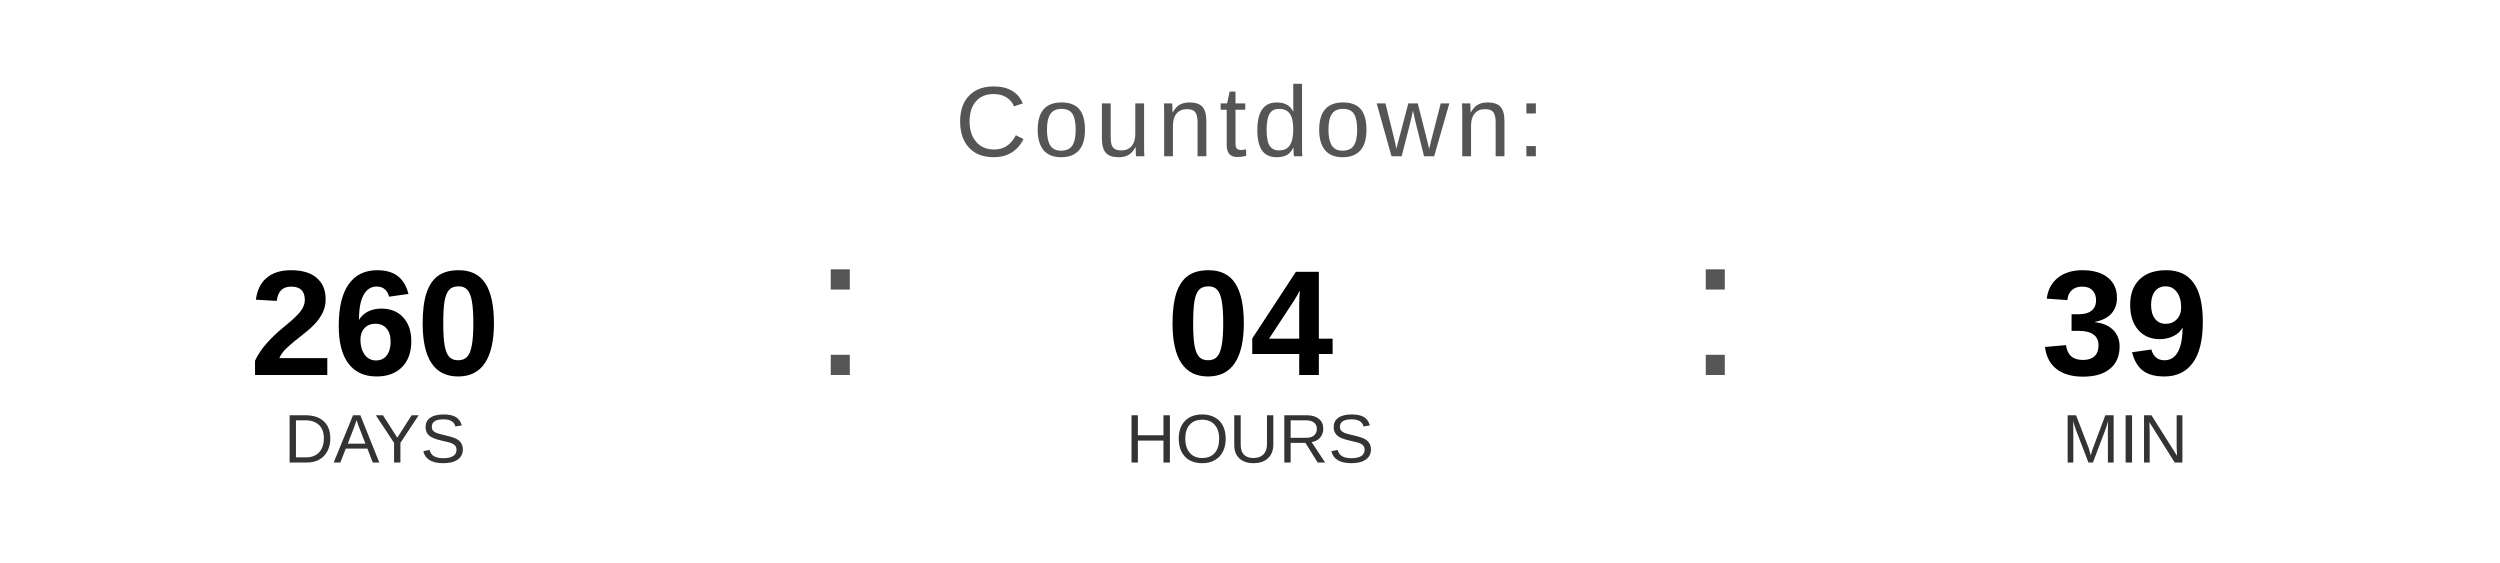
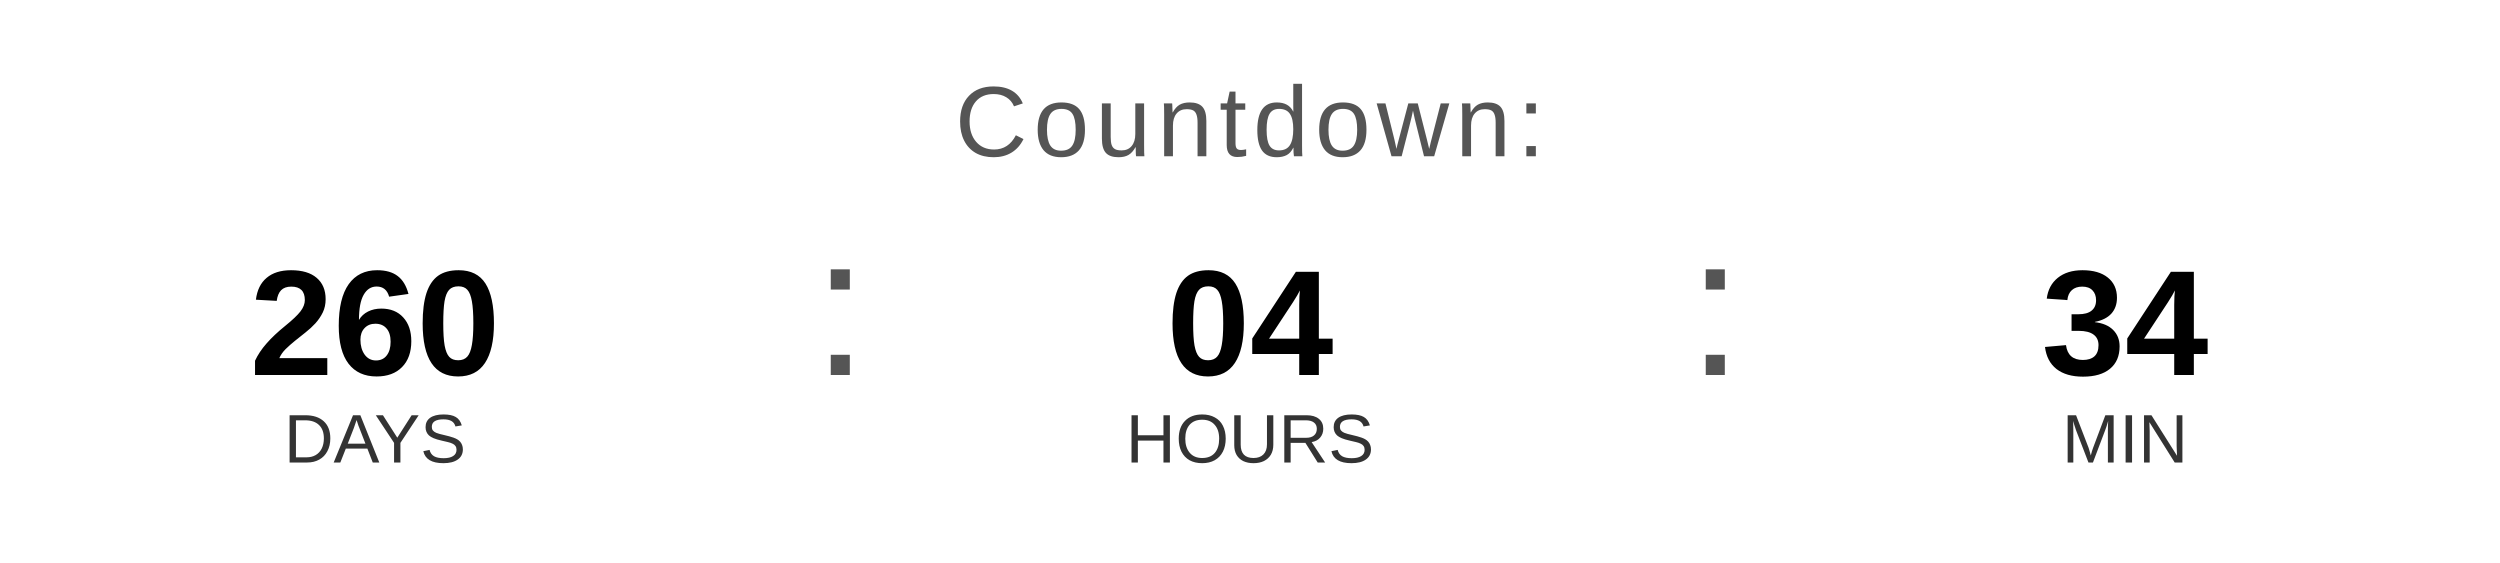
<svg xmlns="http://www.w3.org/2000/svg" width="400" height="90" viewBox="0 0 400 90">
  <text x="200" y="25" font-family="Arial, Helvetica, sans-serif" font-size="16" fill="#555555" text-anchor="middle" letter-spacing="1">
    Countdown:
  </text>
  <text x="60" y="60" font-family="Arial, Helvetica, sans-serif" font-size="24" font-weight="bold" fill="#000000" text-anchor="middle">260</text>
  <text x="60" y="74" font-family="Arial, Helvetica, sans-serif" font-size="11" fill="#333333" text-anchor="middle">DAYS</text>
  <text x="130" y="60" font-family="Arial, sans-serif" font-size="32" fill="#555555">:</text>
  <text x="200" y="60" font-family="Arial, Helvetica, sans-serif" font-size="24" font-weight="bold" fill="#000000" text-anchor="middle">04</text>
  <text x="200" y="74" font-family="Arial, Helvetica, sans-serif" font-size="11" fill="#333333" text-anchor="middle">HOURS</text>
  <text x="270" y="60" font-family="Arial, sans-serif" font-size="32" fill="#555555">:</text>
-   <text x="340" y="60" font-family="Arial, Helvetica, sans-serif" font-size="24" font-weight="bold" fill="#000000" text-anchor="middle">39</text>
+   <text x="340" y="60" font-family="Arial, Helvetica, sans-serif" font-size="24" font-weight="bold" fill="#000000" text-anchor="middle">34</text>
  <text x="340" y="74" font-family="Arial, Helvetica, sans-serif" font-size="11" fill="#333333" text-anchor="middle">MIN</text>
</svg>
